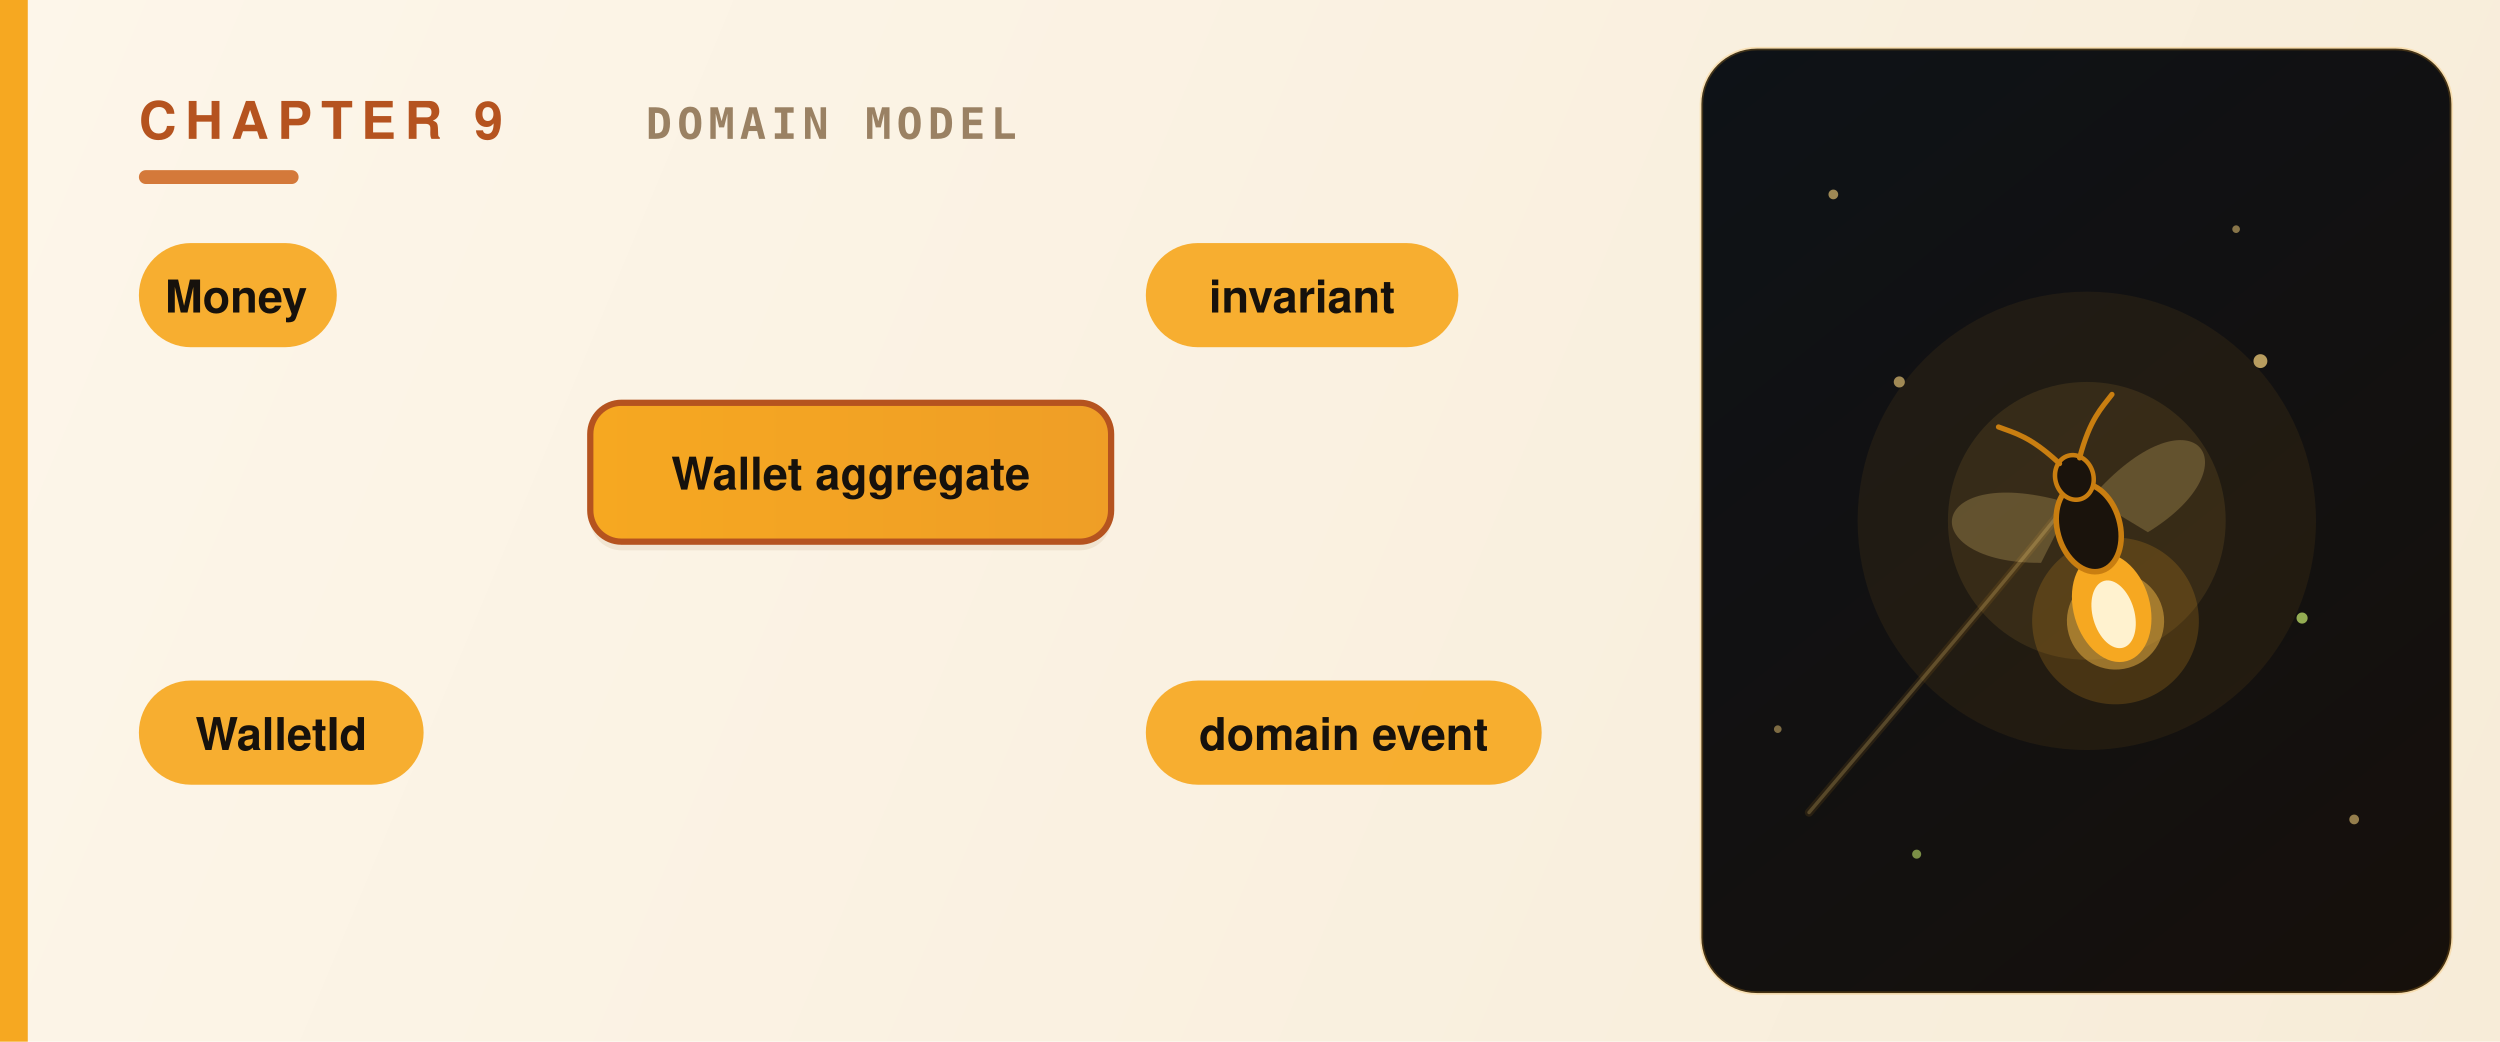
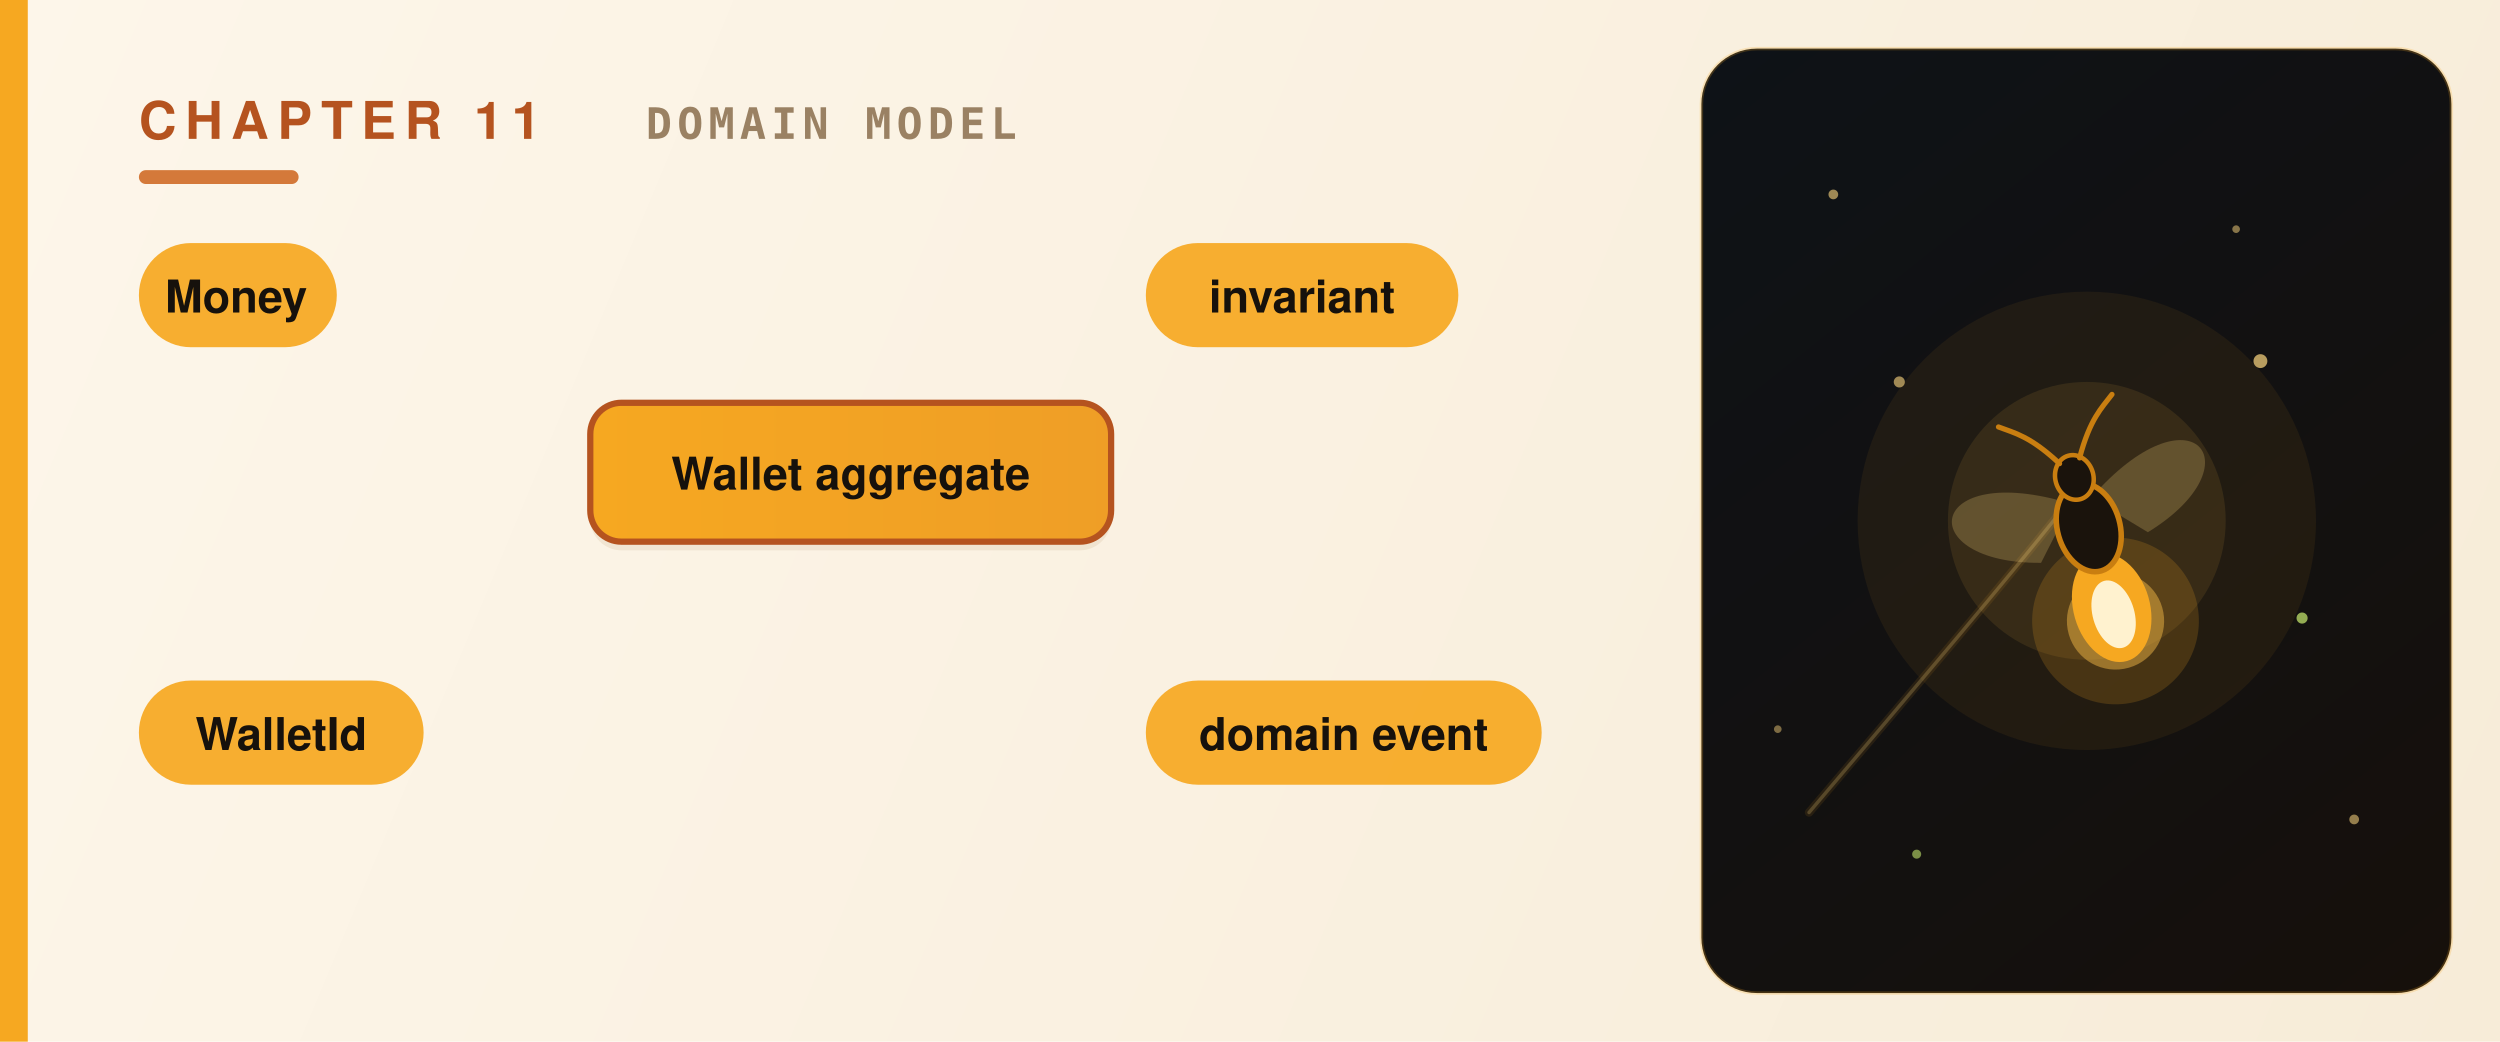
<svg xmlns="http://www.w3.org/2000/svg" viewBox="0 0 720 300" role="img" aria-label="Domain-Driven Design — aggregates and value objects" font-family="Avenir Next,Avenir,Helvetica Neue,Helvetica,Arial,sans-serif">
  <defs>
    <linearGradient id="fld" x1="0" y1="0" x2="720" y2="300" gradientUnits="userSpaceOnUse">
      <stop offset="0" stop-color="#fdf6ea" />
      <stop offset="1" stop-color="#f7ecd8" />
    </linearGradient>
    <linearGradient id="pnl" x1="490" y1="14" x2="706" y2="286" gradientUnits="userSpaceOnUse">
      <stop offset="0" stop-color="#0e1217" />
      <stop offset="1" stop-color="#16100b" />
    </linearGradient>
    <linearGradient id="grh" x1="0" y1="0" x2="720" y2="0" gradientUnits="userSpaceOnUse">
      <stop offset="0" stop-color="#f6a821" />
      <stop offset="1" stop-color="#d4793a" />
    </linearGradient>
  </defs>
  <rect width="720" height="300" fill="url(#fld)" />
  <rect x="0" y="0" width="8" height="300" fill="url(#grh)" />
  <rect x="490" y="14" width="216" height="272" rx="16" fill="url(#pnl)" />
  <rect x="490" y="14" width="216" height="272" rx="16" fill="none" stroke="#f6a821" stroke-width="1" opacity="0.22" />
  <g fill="#ffd980">
    <circle cx="528" cy="56" r="1.4" opacity="0.6" />
    <circle cx="678" cy="236" r="1.4" opacity="0.55" />
    <circle cx="644" cy="66" r="1.1" opacity="0.5" />
    <circle cx="512" cy="210" r="1.1" opacity="0.45" />
  </g>
  <circle cx="552" cy="246" r="1.3" fill="#bfe26a" opacity="0.6" />
-   <text x="40" y="40" fill="#b5531f" font-size="15" font-weight="800" letter-spacing="2.5">CHAPTER 9</text>
+   <text x="40" y="40" fill="#b5531f" font-size="15" font-weight="800" letter-spacing="2.5">CHAPTER 11</text>
  <text x="186" y="40" fill="#9a8163" font-size="12.5" font-weight="600" letter-spacing="1.5" font-family="SF Mono,JetBrains Mono,Menlo,Consolas,monospace">DOMAIN MODEL</text>
  <rect x="40" y="49" width="46" height="4" rx="2" fill="#d4793a" />
  <g transform="translate(40,70)">
    <rect x="0" y="0" width="57" height="30" rx="15" fill="#f6a821" opacity="0.92" />
    <text x="28" y="20" text-anchor="middle" fill="#16110c" font-size="13" font-weight="700">Money</text>
  </g>
  <g transform="translate(40,196)">
    <rect x="0" y="0" width="82" height="30" rx="15" fill="#f6a821" opacity="0.92" />
    <text x="41" y="20" text-anchor="middle" fill="#16110c" font-size="13" font-weight="700">WalletId</text>
  </g>
  <g transform="translate(330,70)">
    <rect x="0" y="0" width="90" height="30" rx="15" fill="#f6a821" opacity="0.92" />
    <text x="45" y="20" text-anchor="middle" fill="#16110c" font-size="13" font-weight="700">invariant</text>
  </g>
  <g transform="translate(330,196)">
    <rect x="0" y="0" width="114" height="30" rx="15" fill="#f6a821" opacity="0.92" />
    <text x="57" y="20" text-anchor="middle" fill="#16110c" font-size="13" font-weight="700">domain event</text>
  </g>
  <g transform="translate(170,116)">
    <rect x="0" y="2.5" width="150" height="40" rx="9" fill="#d9c4a3" opacity="0.30" />
    <rect x="0" y="0" width="150" height="40" rx="9" fill="url(#grh)" stroke="#b5531f" stroke-width="1.8" />
    <text x="75.0" y="25" text-anchor="middle" fill="#16110c" font-size="13" font-weight="700">Wallet aggregate</text>
  </g>
  <g transform="translate(601,150)">
    <circle r="66" fill="#f6a821" opacity="0.07" />
    <circle r="40" fill="#ffc24a" opacity="0.10" />
    <path d="M-80,84 C-46,44 -24,18 -8,-2" fill="none" stroke="#f6a821" stroke-width="2.4" opacity="0.10" stroke-linecap="round" />
    <path d="M-80,84 C-46,44 -24,18 -8,-2" fill="none" stroke="#ffd980" stroke-width="1" opacity="0.22" stroke-linecap="round" />
    <g transform="rotate(-16)">
      <circle cx="0" cy="30" r="24" fill="#f6a821" opacity="0.18" />
      <circle cx="0" cy="30" r="14" fill="#ffc24a" opacity="0.45" />
      <path d="M-3,-6 C-40,-30 -52,-2 -16,8 Z" fill="#ffd980" opacity="0.22" />
      <path d="M3,-6 C40,-30 52,-2 16,8 Z" fill="#ffd980" opacity="0.22" />
      <ellipse cx="0" cy="26" rx="11" ry="16" fill="#f6a821" />
      <ellipse cx="0" cy="28" rx="6" ry="10" fill="#fff2cf" />
      <ellipse cx="0" cy="2" rx="9" ry="13" fill="#1a130c" stroke="#c97e10" stroke-width="1.6" />
      <ellipse cx="0" cy="-13" rx="5.5" ry="6.5" fill="#1a130c" stroke="#c97e10" stroke-width="1.3" />
      <path d="M-3,-18 C-9,-28 -13,-30 -17,-33" fill="none" stroke="#c97e10" stroke-width="1.5" stroke-linecap="round" />
      <path d="M3,-18 C9,-28 13,-30 17,-33" fill="none" stroke="#c97e10" stroke-width="1.5" stroke-linecap="round" />
    </g>
    <circle cx="50" cy="-46" r="2" fill="#ffd980" opacity="0.7" />
    <circle cx="62" cy="28" r="1.6" fill="#bfe26a" opacity="0.75" />
    <circle cx="-54" cy="-40" r="1.6" fill="#ffd980" opacity="0.6" />
  </g>
</svg>
